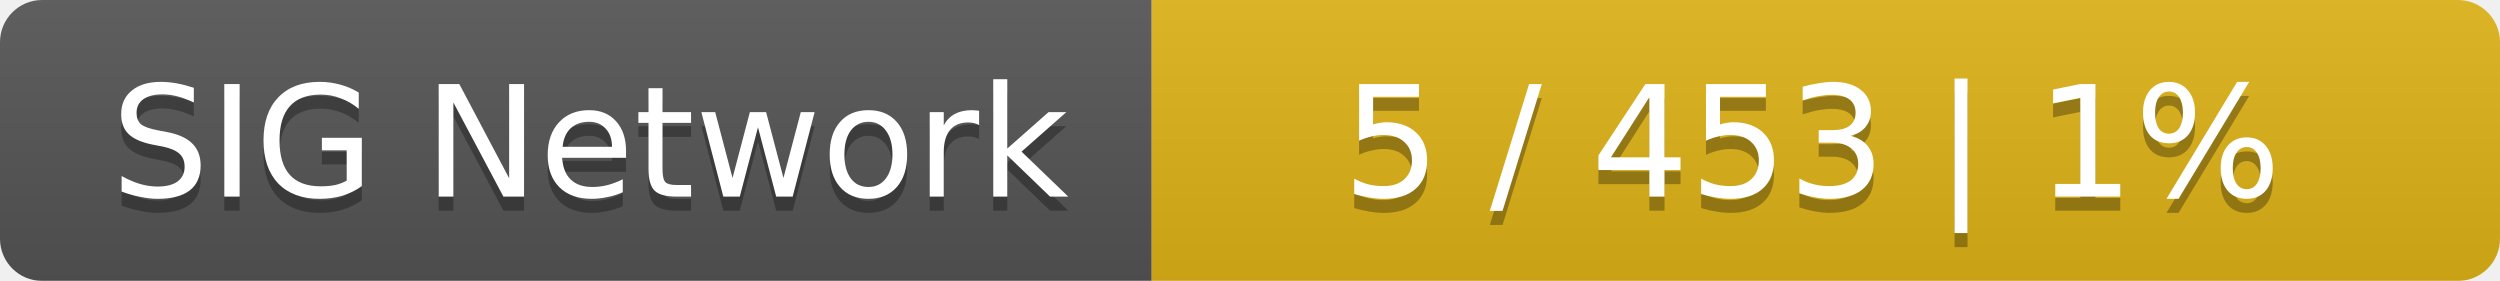
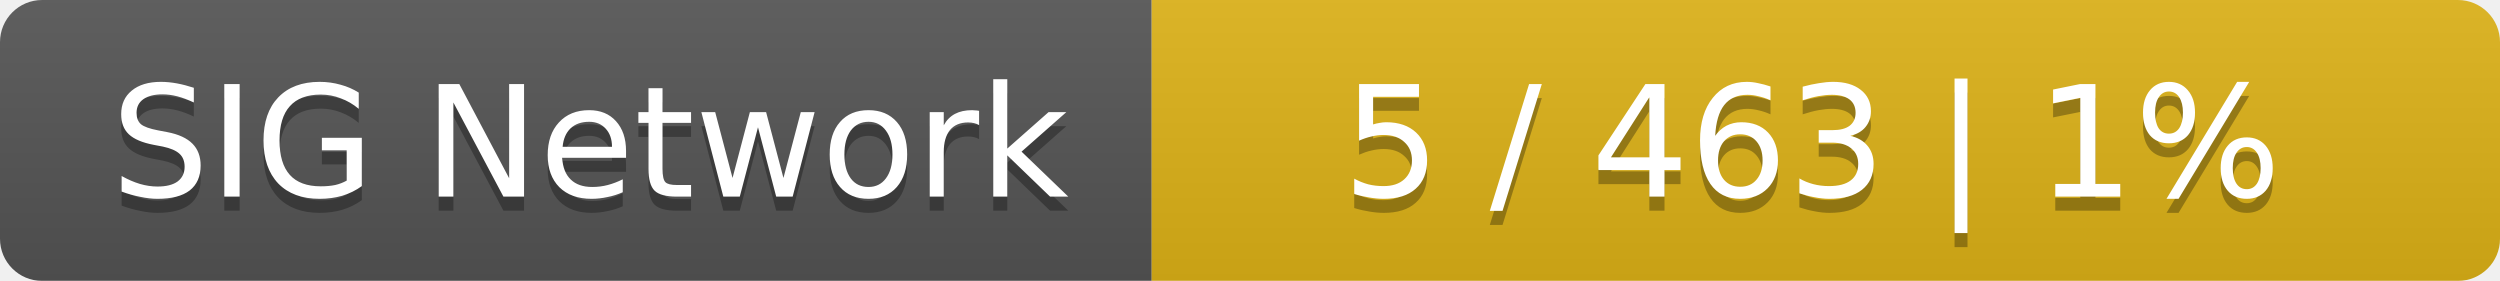
<svg xmlns="http://www.w3.org/2000/svg" width="178" height="20">
  <linearGradient id="smooth" x2="0" y2="100%">
    <stop offset="0" stop-color="#bbb" stop-opacity=".1" />
    <stop offset="1" stop-opacity=".1" />
  </linearGradient>
  <mask id="round">
    <rect width="178" height="20" rx="3" fill="#fff" />
  </mask>
  <g mask="url(#round)">
    <rect width="82" height="20" fill="#555" />
    <rect x="82" width="96" height="20" fill="#dfb317" />
    <rect width="178" height="20" fill="url(#smooth)" />
  </g>
  <g fill="#fff" text-anchor="middle" font-family="DejaVu Sans,Verdana,Geneva,sans-serif" font-size="11">
    <text x="42" y="15" fill="#010101" fill-opacity=".3">SIG Network</text>
    <text x="42" y="14">SIG Network</text>
-     <text x="129" y="15" fill="#010101" fill-opacity=".3">5 / 453    |    1%</text>
-     <text x="129" y="14">5 / 453    |    1%</text>
+     <text x="129" y="15" fill="#010101" fill-opacity=".3">5 / 463    |    1%</text>
+     <text x="129" y="14">5 / 463    |    1%</text>
  </g>
</svg>
